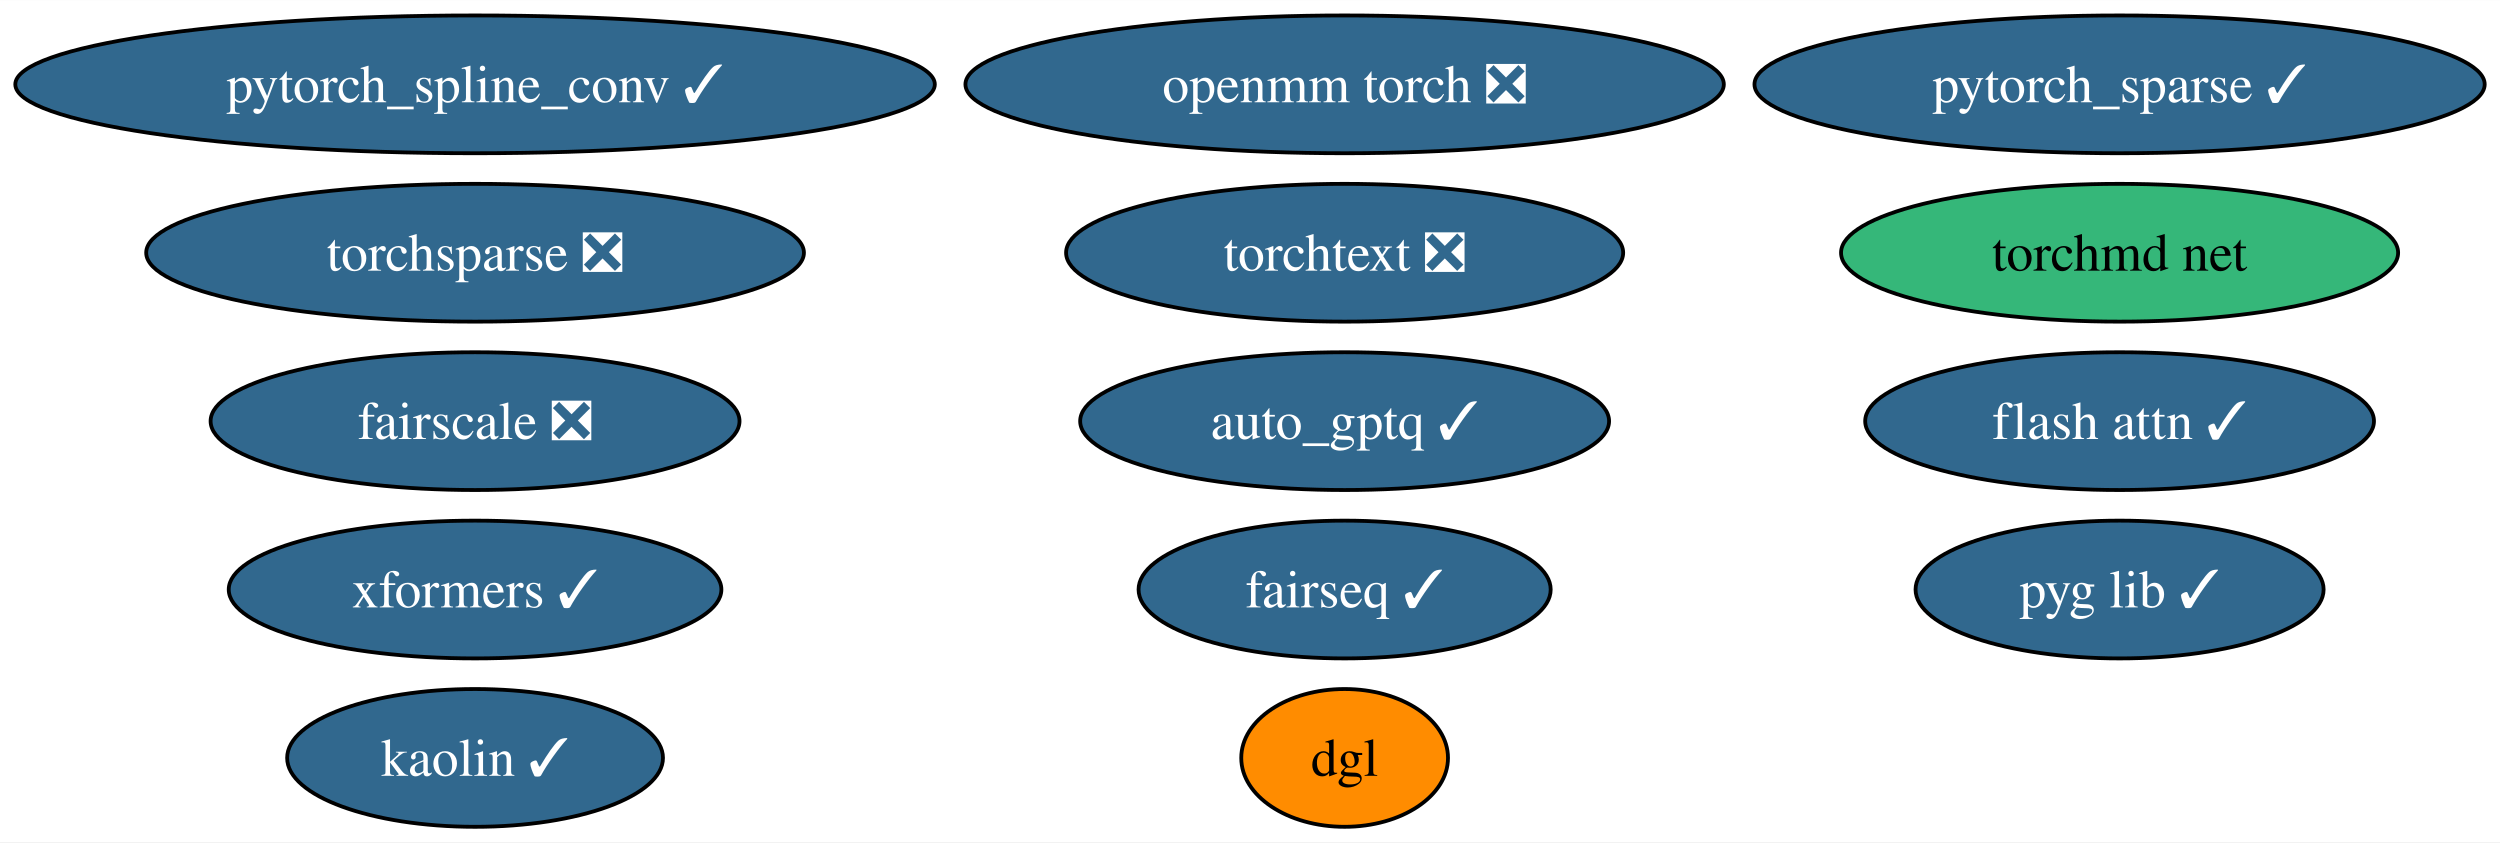
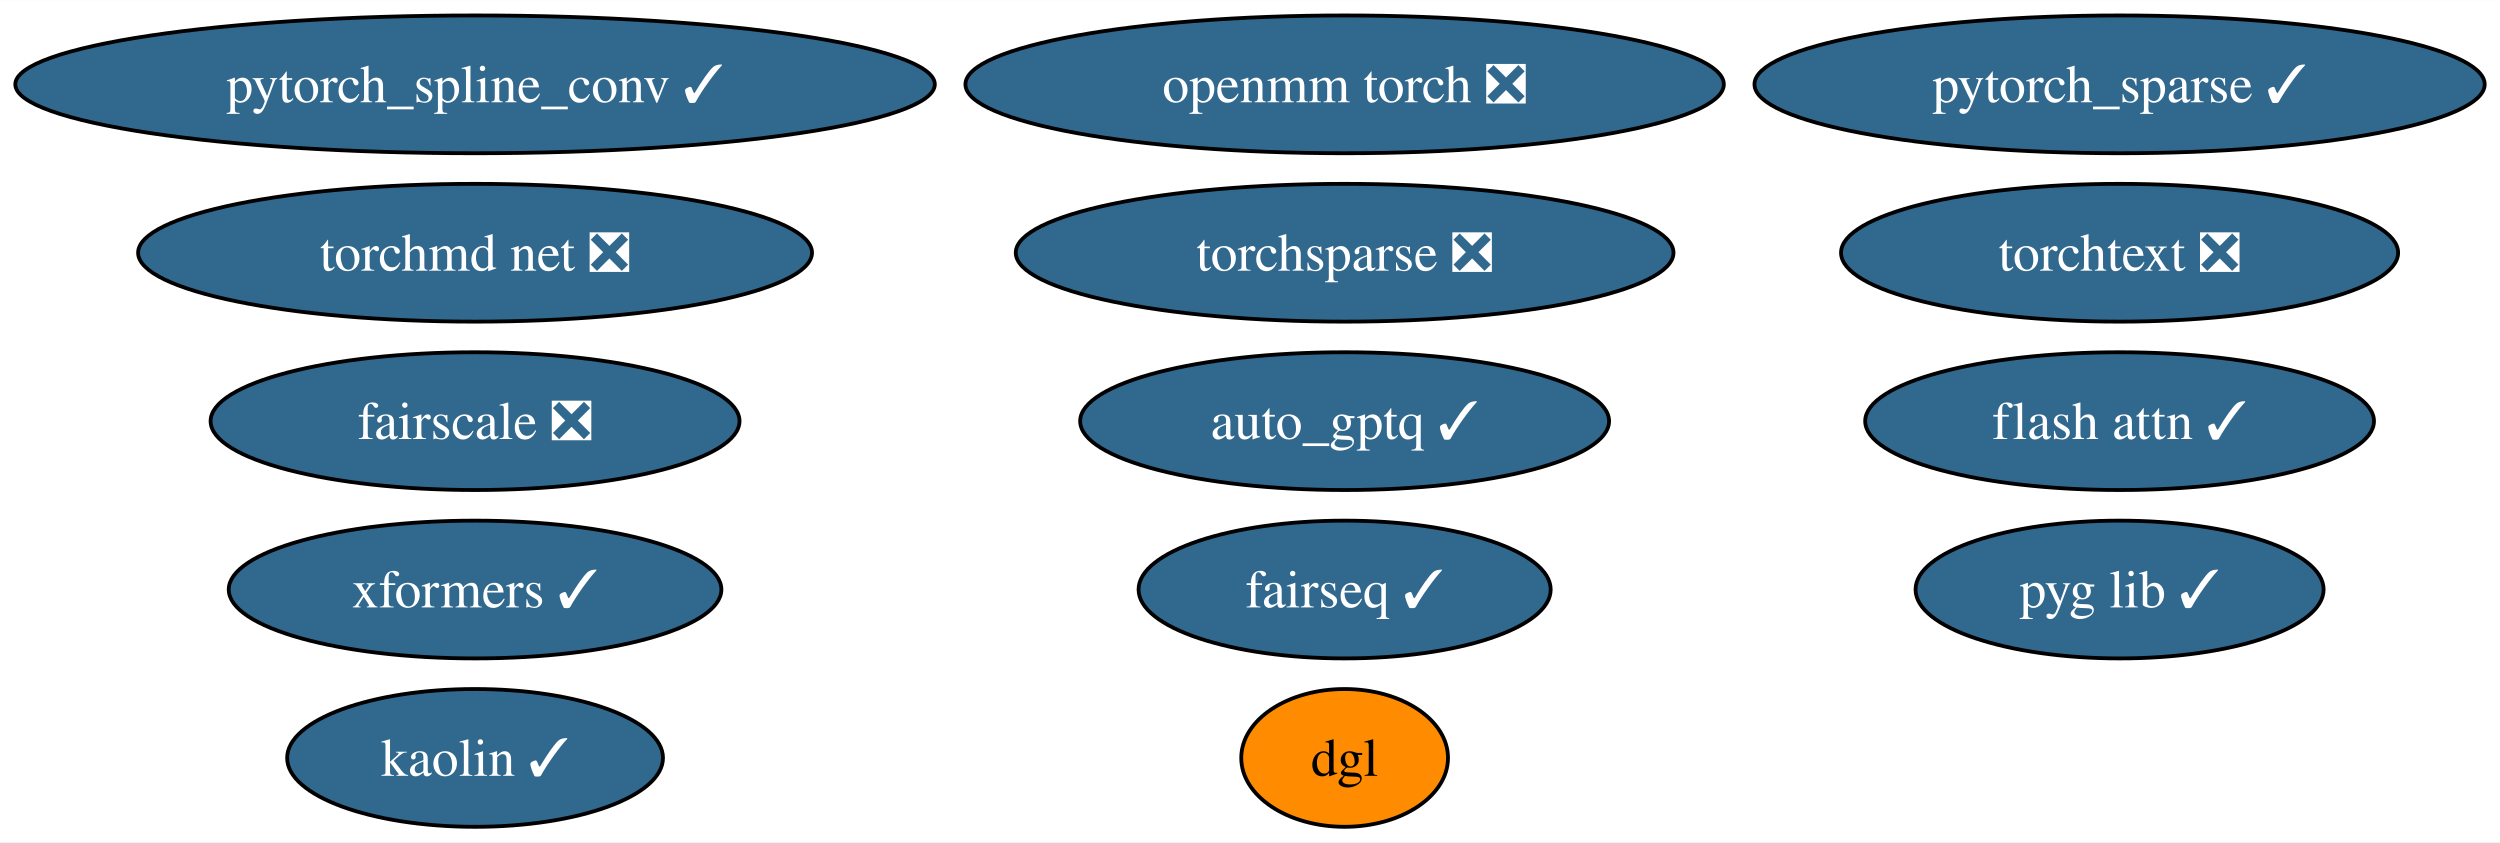
<svg xmlns="http://www.w3.org/2000/svg" xmlns:xlink="http://www.w3.org/1999/xlink" width="653pt" height="220pt" viewBox="0.00 0.00 653.23 220.00">
  <g id="graph0" class="graph" transform="scale(1 1) rotate(0) translate(4 216)">
    <polygon fill="white" stroke="none" points="-4,4 -4,-216 649.23,-216 649.23,4 -4,4" />
    <g id="node1" class="node">
      <g id="a_node1">
        <a xlink:href="https://github.com/conda-forge/pytorch_spline_conv-feedstock/pull/39" xlink:title="pytorch_spline_conv ✓">
          <ellipse fill="#31688e" stroke="black" cx="120.13" cy="-194" rx="120.13" ry="18" />
          <text text-anchor="middle" x="120.13" y="-189.32" font-family="Times,serif" font-size="14.00" fill="white">pytorch_spline_conv ✓</text>
        </a>
      </g>
    </g>
    <g id="node2" class="node">
      <g id="a_node2">
        <a xlink:href="https://github.com/conda-forge/pytorch_sparse-feedstock/pull/67" xlink:title="pytorch_sparse ✓">
          <ellipse fill="#31688e" stroke="black" cx="549.83" cy="-194" rx="95.4" ry="18" />
          <text text-anchor="middle" x="549.83" y="-189.32" font-family="Times,serif" font-size="14.00" fill="white">pytorch_sparse ✓</text>
        </a>
      </g>
    </g>
    <g id="node3" class="node">
      <g id="a_node3">
        <a xlink:href="https://github.com/conda-forge/fairseq-feedstock/pull/39" xlink:title="fairseq ✓">
          <ellipse fill="#31688e" stroke="black" cx="347.34" cy="-62" rx="53.84" ry="18" />
          <text text-anchor="middle" x="347.34" y="-57.33" font-family="Times,serif" font-size="14.00" fill="white">fairseq ✓</text>
        </a>
      </g>
    </g>
    <g id="node4" class="node">
      <g id="a_node4">
        <a xlink:href="https://github.com/conda-forge/openmm-torch-feedstock/pull/53" xlink:title="openmm torch ❎">
          <ellipse fill="#31688e" stroke="black" cx="347.34" cy="-194" rx="99.08" ry="18" />
          <text text-anchor="middle" x="347.34" y="-189.32" font-family="Times,serif" font-size="14.00" fill="white">openmm torch ❎</text>
        </a>
      </g>
    </g>
    <g id="node5" class="node">
      <g id="a_node5">
        <a xlink:href="https://github.com/conda-forge/torchsparse-feedstock/pull/36" xlink:title="torchsparse ❎">
-           <ellipse fill="#31688e" stroke="black" cx="120.13" cy="-150" rx="85.93" ry="18" />
-           <text text-anchor="middle" x="120.13" y="-145.32" font-family="Times,serif" font-size="14.00" fill="white">torchsparse ❎</text>
+           <ellipse fill="#31688e" stroke="black" cx="347.34" cy="-150" rx="85.93" ry="18" />
+           <text text-anchor="middle" x="347.34" y="-145.32" font-family="Times,serif" font-size="14.00" fill="white">torchsparse ❎</text>
        </a>
      </g>
    </g>
    <g id="node6" class="node">
      <g id="a_node6">
        <a xlink:href="https://github.com/conda-forge/kaolin-feedstock/pull/27" xlink:title="kaolin ✓">
          <ellipse fill="#31688e" stroke="black" cx="120.13" cy="-18" rx="49.1" ry="18" />
          <text text-anchor="middle" x="120.13" y="-13.32" font-family="Times,serif" font-size="14.00" fill="white">kaolin ✓</text>
        </a>
      </g>
    </g>
    <g id="node7" class="node">
      <g id="a_node7">
        <a xlink:href="https://github.com/conda-forge/fairscale-feedstock/pull/35" xlink:title="fairscale ❎">
          <ellipse fill="#31688e" stroke="black" cx="120.13" cy="-106" rx="69.1" ry="18" />
          <text text-anchor="middle" x="120.13" y="-101.33" font-family="Times,serif" font-size="14.00" fill="white">fairscale ❎</text>
        </a>
      </g>
    </g>
    <g id="node8" class="node">
      <g id="a_node8">
        <a xlink:href="https://github.com/conda-forge/pyg-lib-feedstock/pull/31" xlink:title="pyg lib ✓">
          <ellipse fill="#31688e" stroke="black" cx="549.83" cy="-62" rx="53.31" ry="18" />
          <text text-anchor="middle" x="549.83" y="-57.33" font-family="Times,serif" font-size="14.00" fill="white">pyg lib ✓</text>
        </a>
      </g>
    </g>
    <g id="node9" class="node">
      <g id="a_node9">
        <a xlink:href="https://github.com/conda-forge/torchtext-feedstock/pull/20" xlink:title="torchtext ❎">
-           <ellipse fill="#31688e" stroke="black" cx="347.34" cy="-150" rx="72.78" ry="18" />
-           <text text-anchor="middle" x="347.34" y="-145.32" font-family="Times,serif" font-size="14.00" fill="white">torchtext ❎</text>
+           <ellipse fill="#31688e" stroke="black" cx="549.83" cy="-150" rx="72.78" ry="18" />
+           <text text-anchor="middle" x="549.83" y="-145.32" font-family="Times,serif" font-size="14.00" fill="white">torchtext ❎</text>
        </a>
      </g>
    </g>
    <g id="node10" class="node">
      <g id="a_node10">
        <a xlink:href="https://github.com/conda-forge/xformers-feedstock/pull/32" xlink:title="xformers ✓">
          <ellipse fill="#31688e" stroke="black" cx="120.13" cy="-62" rx="64.36" ry="18" />
          <text text-anchor="middle" x="120.13" y="-57.33" font-family="Times,serif" font-size="14.00" fill="white">xformers ✓</text>
        </a>
      </g>
    </g>
    <g id="node11" class="node">
      <g id="a_node11">
        <a xlink:href="https://github.com/conda-forge/dgl-feedstock" xlink:title="dgl">
          <ellipse fill="#ff8c00" stroke="black" cx="347.34" cy="-18" rx="27.01" ry="18" />
          <text text-anchor="middle" x="347.34" y="-13.32" font-family="Times,serif" font-size="14.00">dgl</text>
        </a>
      </g>
    </g>
    <g id="node12" class="node">
      <g id="a_node12">
-         <a xlink:href="https://github.com/conda-forge/torchmd-net-feedstock" xlink:title="torchmd net">
-           <ellipse fill="#35b779" stroke="black" cx="549.83" cy="-150" rx="72.78" ry="18" />
-           <text text-anchor="middle" x="549.83" y="-145.32" font-family="Times,serif" font-size="14.00">torchmd net</text>
+         <a xlink:href="https://github.com/conda-forge/torchmd-net-feedstock/pull/31" xlink:title="torchmd net ❎">
+           <ellipse fill="#31688e" stroke="black" cx="120.13" cy="-150" rx="88.04" ry="18" />
+           <text text-anchor="middle" x="120.13" y="-145.32" font-family="Times,serif" font-size="14.00" fill="white">torchmd net ❎</text>
        </a>
      </g>
    </g>
    <g id="node13" class="node">
      <g id="a_node13">
        <a xlink:href="https://github.com/conda-forge/flash-attn-feedstock/pull/15" xlink:title="flash attn ✓">
          <ellipse fill="#31688e" stroke="black" cx="549.83" cy="-106" rx="66.47" ry="18" />
          <text text-anchor="middle" x="549.83" y="-101.33" font-family="Times,serif" font-size="14.00" fill="white">flash attn ✓</text>
        </a>
      </g>
    </g>
    <g id="node14" class="node">
      <g id="a_node14">
        <a xlink:href="https://github.com/conda-forge/auto_gptq-feedstock/pull/12" xlink:title="auto_gptq ✓">
          <ellipse fill="#31688e" stroke="black" cx="347.34" cy="-106" rx="69.1" ry="18" />
          <text text-anchor="middle" x="347.34" y="-101.33" font-family="Times,serif" font-size="14.00" fill="white">auto_gptq ✓</text>
        </a>
      </g>
    </g>
  </g>
</svg>
